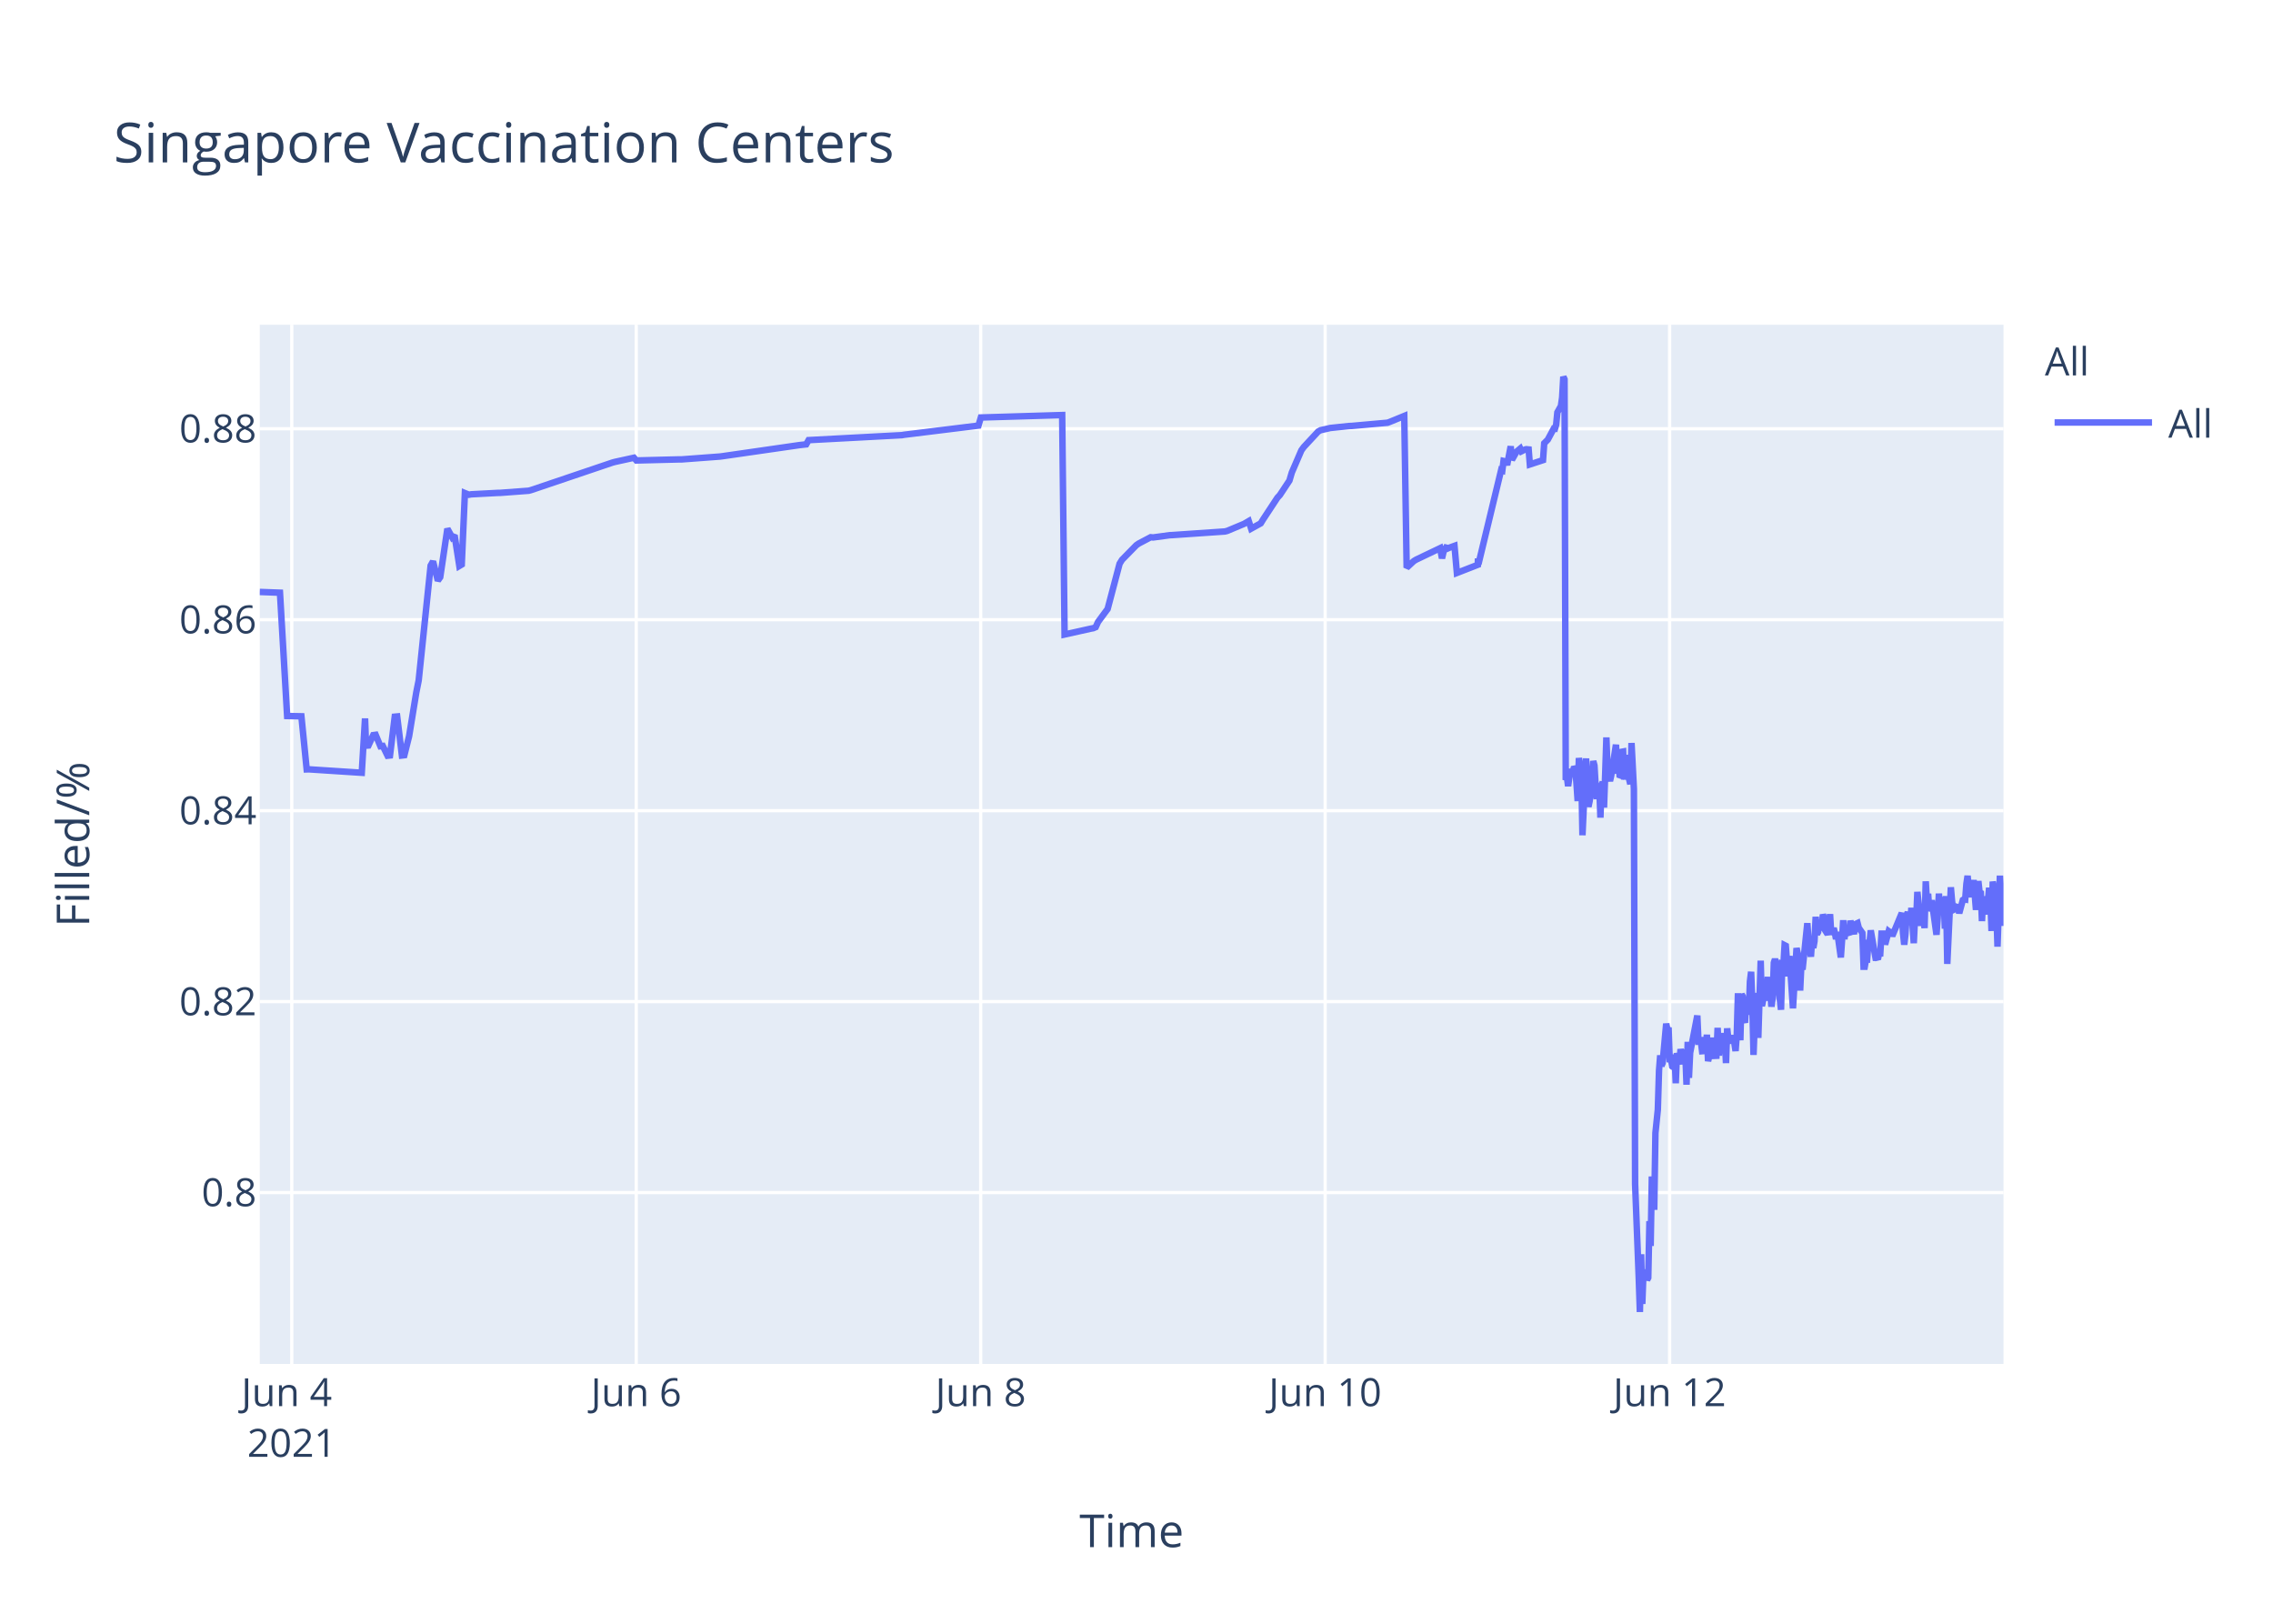
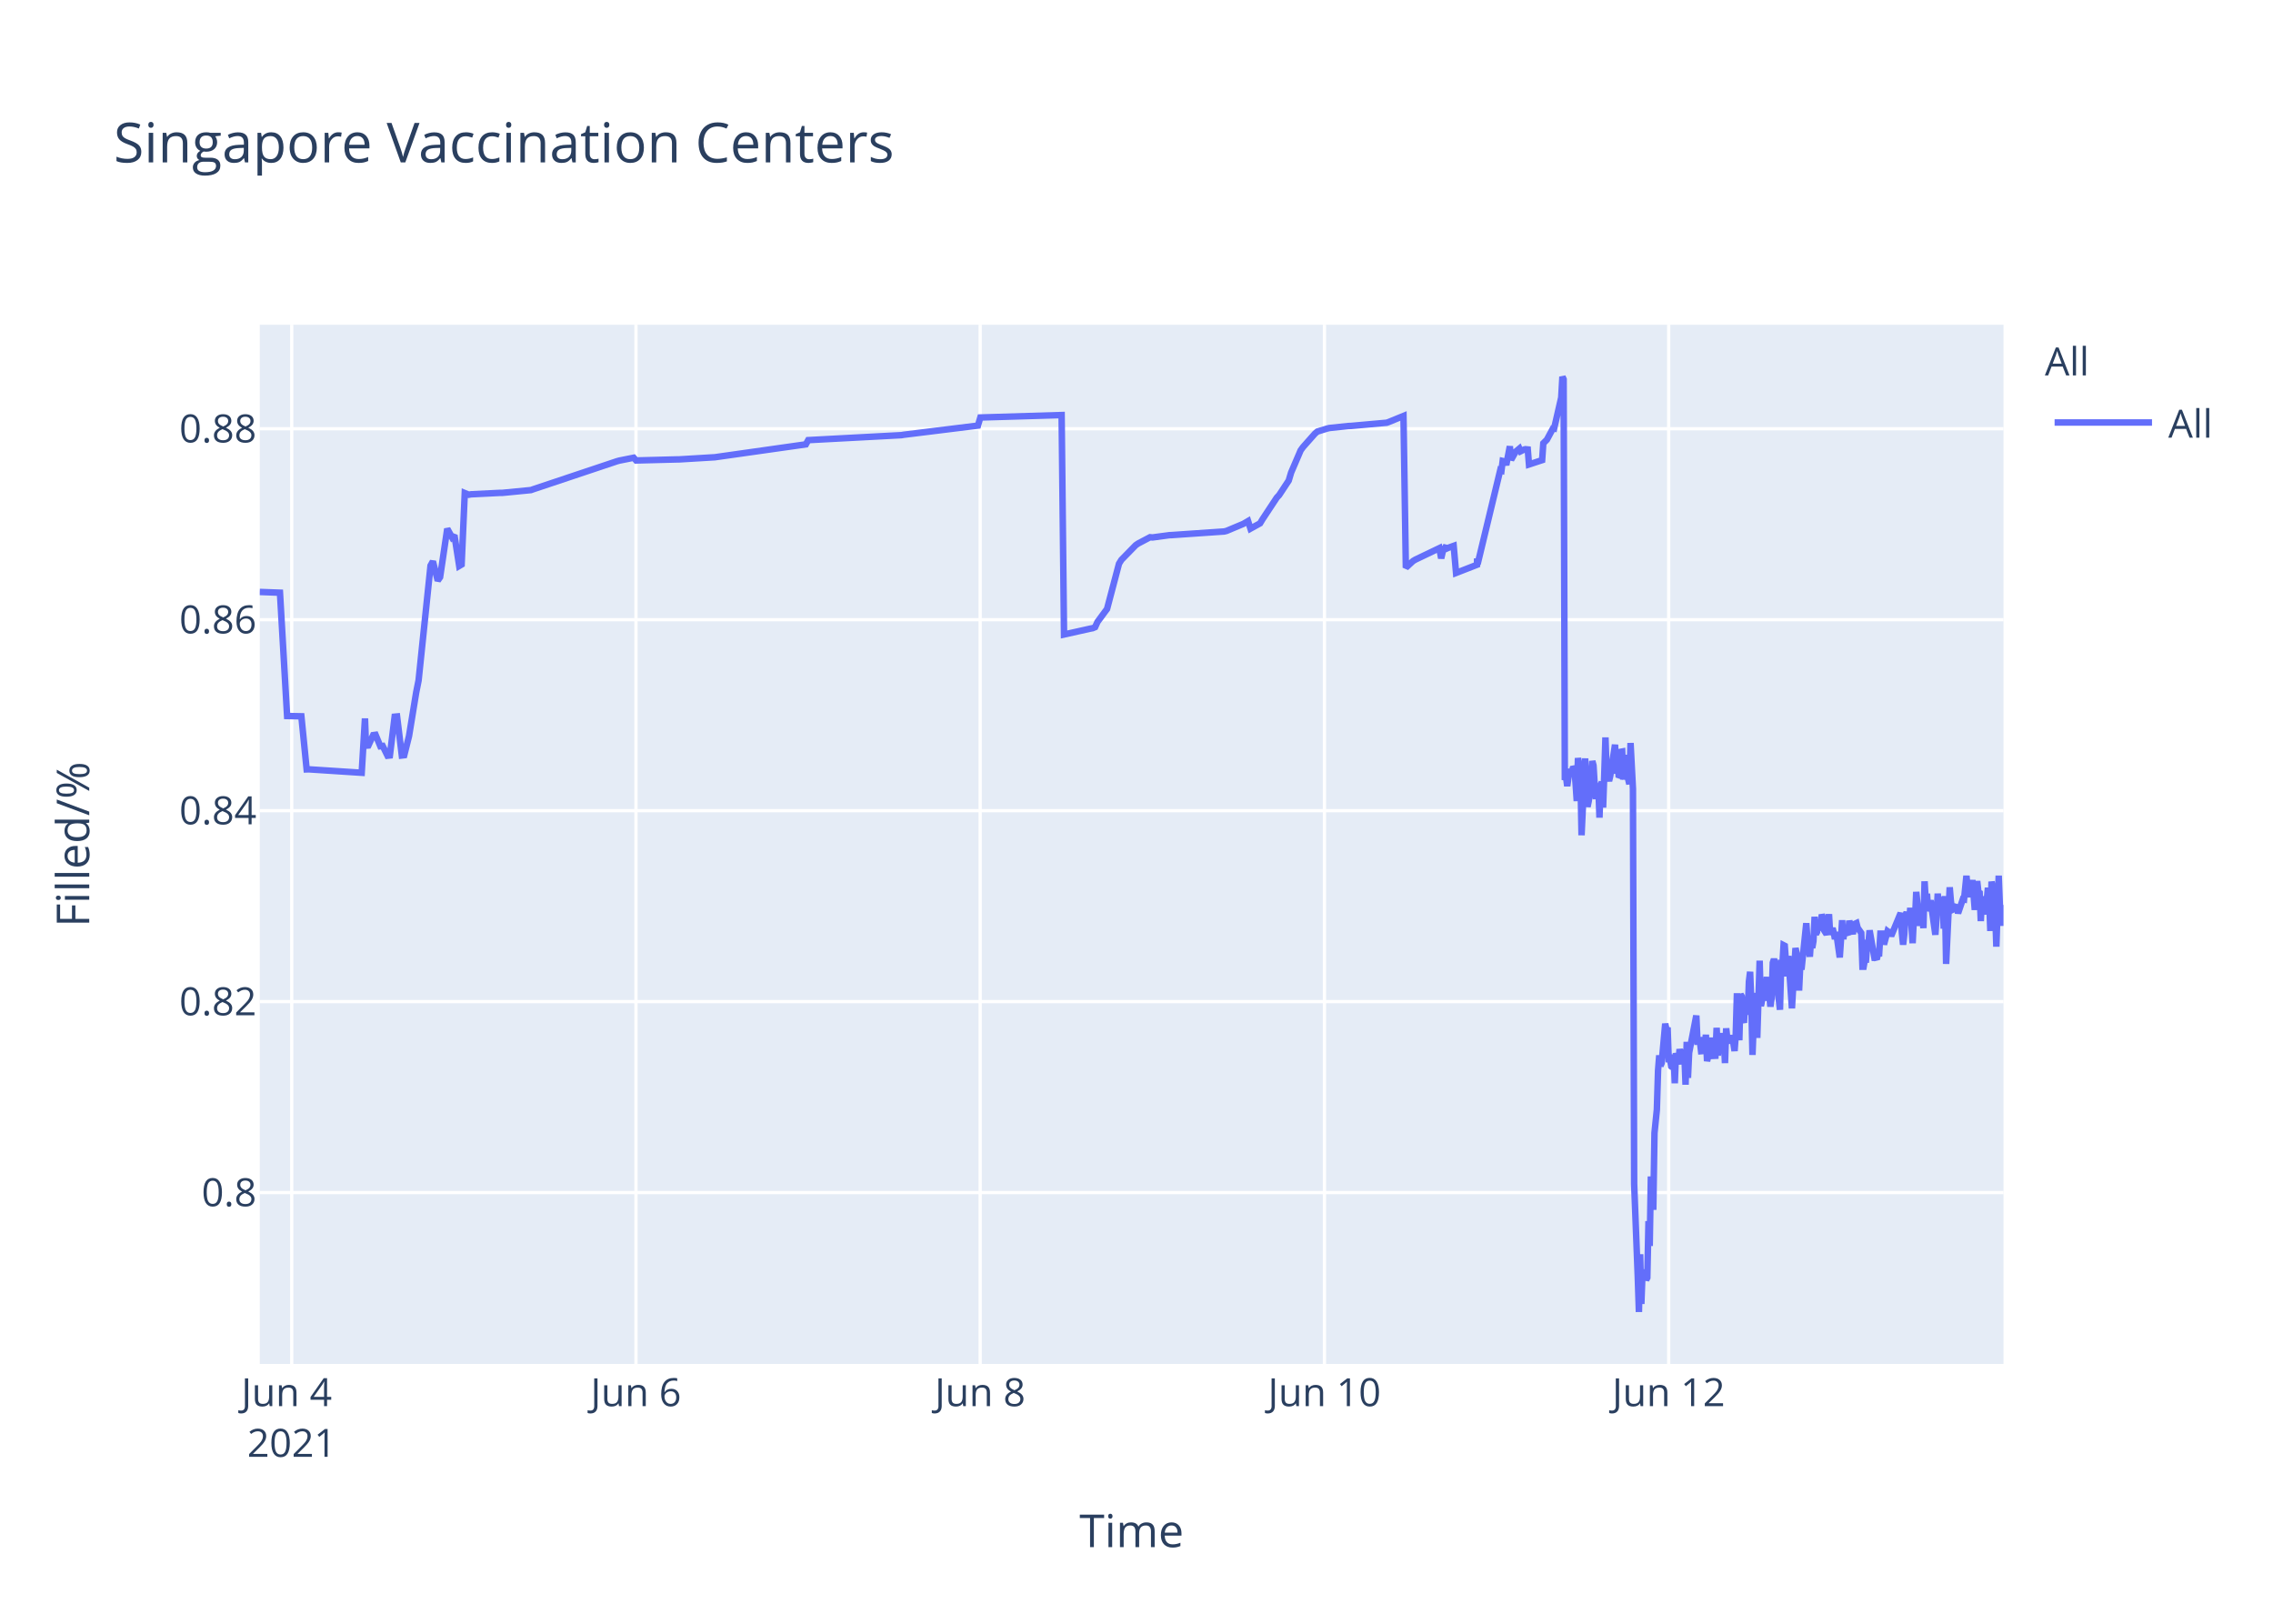
<svg xmlns="http://www.w3.org/2000/svg" class="main-svg" width="700" height="500" style="" viewBox="0 0 700 500">
  <rect x="0" y="0" width="700" height="500" style="fill: rgb(255, 255, 255); fill-opacity: 1;" />
-   <defs id="defs-f223d8">
+   <defs id="defs-8d3a8b">
    <g class="clips">
-       <clipPath id="clipf223d8xyplot" class="plotclip">
+       <clipPath id="clip8d3a8bxyplot" class="plotclip">
        <rect width="537" height="320" />
      </clipPath>
-       <clipPath class="axesclip" id="clipf223d8x">
+       <clipPath class="axesclip" id="clip8d3a8bx">
        <rect x="80" y="0" width="537" height="500" />
      </clipPath>
-       <clipPath class="axesclip" id="clipf223d8y">
+       <clipPath class="axesclip" id="clip8d3a8by">
        <rect x="0" y="100" width="700" height="320" />
      </clipPath>
-       <clipPath class="axesclip" id="clipf223d8xy">
+       <clipPath class="axesclip" id="clip8d3a8bxy">
        <rect x="80" y="100" width="537" height="320" />
      </clipPath>
    </g>
    <g class="gradients" />
  </defs>
  <g class="bglayer">
    <rect class="bg" x="80" y="100" width="537" height="320" style="fill: rgb(229, 236, 246); fill-opacity: 1; stroke-width: 0;" />
  </g>
  <g class="layer-below">
    <g class="imagelayer" />
    <g class="shapelayer" />
  </g>
  <g class="cartesianlayer">
    <g class="subplot xy">
      <g class="layer-subplot">
        <g class="shapelayer" />
        <g class="imagelayer" />
      </g>
      <g class="gridlayer">
        <g class="x">
-           <path class="xgrid crisp" transform="translate(89.85,0)" d="M0,100v320" style="stroke: rgb(255, 255, 255); stroke-opacity: 1; stroke-width: 1px;" />
-           <path class="xgrid crisp" transform="translate(195.93,0)" d="M0,100v320" style="stroke: rgb(255, 255, 255); stroke-opacity: 1; stroke-width: 1px;" />
-           <path class="xgrid crisp" transform="translate(302.02,0)" d="M0,100v320" style="stroke: rgb(255, 255, 255); stroke-opacity: 1; stroke-width: 1px;" />
-           <path class="xgrid crisp" transform="translate(408.1,0)" d="M0,100v320" style="stroke: rgb(255, 255, 255); stroke-opacity: 1; stroke-width: 1px;" />
-           <path class="xgrid crisp" transform="translate(514.18,0)" d="M0,100v320" style="stroke: rgb(255, 255, 255); stroke-opacity: 1; stroke-width: 1px;" />
+           <path class="xgrid crisp" transform="translate(89.84,0)" d="M0,100v320" style="stroke: rgb(255, 255, 255); stroke-opacity: 1; stroke-width: 1px;" />
+           <path class="xgrid crisp" transform="translate(195.85,0)" d="M0,100v320" style="stroke: rgb(255, 255, 255); stroke-opacity: 1; stroke-width: 1px;" />
+           <path class="xgrid crisp" transform="translate(301.86,0)" d="M0,100v320" style="stroke: rgb(255, 255, 255); stroke-opacity: 1; stroke-width: 1px;" />
+           <path class="xgrid crisp" transform="translate(407.88,0)" d="M0,100v320" style="stroke: rgb(255, 255, 255); stroke-opacity: 1; stroke-width: 1px;" />
+           <path class="xgrid crisp" transform="translate(513.89,0)" d="M0,100v320" style="stroke: rgb(255, 255, 255); stroke-opacity: 1; stroke-width: 1px;" />
        </g>
        <g class="y">
          <path class="ygrid crisp" transform="translate(0,367.23)" d="M80,0h537" style="stroke: rgb(255, 255, 255); stroke-opacity: 1; stroke-width: 1px;" />
          <path class="ygrid crisp" transform="translate(0,308.43)" d="M80,0h537" style="stroke: rgb(255, 255, 255); stroke-opacity: 1; stroke-width: 1px;" />
          <path class="ygrid crisp" transform="translate(0,249.63)" d="M80,0h537" style="stroke: rgb(255, 255, 255); stroke-opacity: 1; stroke-width: 1px;" />
          <path class="ygrid crisp" transform="translate(0,190.83)" d="M80,0h537" style="stroke: rgb(255, 255, 255); stroke-opacity: 1; stroke-width: 1px;" />
          <path class="ygrid crisp" transform="translate(0,132.03)" d="M80,0h537" style="stroke: rgb(255, 255, 255); stroke-opacity: 1; stroke-width: 1px;" />
        </g>
      </g>
      <g class="zerolinelayer" />
      <path class="xlines-below" />
      <path class="ylines-below" />
      <g class="overlines-below" />
      <g class="xaxislayer-below" />
      <g class="yaxislayer-below" />
      <g class="overaxes-below" />
-       <g class="plot" transform="translate(80,100)" clip-path="url('#clipf223d8xyplot')">
+       <g class="plot" transform="translate(80,100)" clip-path="url('#clip8d3a8bxyplot')">
        <g class="scatterlayer mlayer">
-           <g class="trace scatter tracea1868c" style="stroke-miterlimit: 2; opacity: 1;">
+           <g class="trace scatter traced161ff" style="stroke-miterlimit: 2; opacity: 1;">
            <g class="fills" />
            <g class="errorbars" />
            <g class="lines">
-               <path class="js-line" d="M0,82.28L6.22,82.51L8.43,120.48L12.82,120.57L14.45,136.92L15.14,136.9L31.41,137.96L32.42,121.23L32.73,129.62L33.47,129.56L34.94,126.37L35.68,126.27L37.15,129.79L37.89,129.7L39.36,132.71L40.1,132.63L41.57,120.69L42.31,120.62L43.78,132.64L44.52,132.55L45.99,126.68L48.2,113.21L48.94,109.51L52.62,74.17L53.36,72.87L54.83,78.78L55.57,77.73L57.78,62.82L59.25,65.47L59.99,64.83L61.46,74.27L62.2,73.83L63.17,51.83L64.41,52.34L65.15,52.21L73.25,51.78L73.99,51.77L82.83,51.11L83.56,50.91L108.61,42.44L109.35,42.24L115.24,40.95L115.98,41.79L129.24,41.46L129.98,41.46L141.76,40.58L142.5,40.48L166.07,37.08L166.81,36.99L168.28,36.83L169.02,35.53L197.75,34L198.49,33.87L221.33,31.05L222.07,28.56L247.11,27.81L247.85,95.38L255.98,93.57L256.69,93.44L257.43,93.12L258.16,91.51L260.37,88.51L261.11,87.52L264.79,73.59L265.53,72.39L269.95,67.88L270.69,67.37L274.37,65.43L275.11,65.5L280.26,64.8L281,64.77L297.21,63.66L297.94,63.48L303.1,61.32L303.84,60.89L304.57,60.46L305.31,62.78L308.26,61.15L309,59.94L313.41,53.24L314.15,52.44L317.1,47.98L317.83,45.51L320.78,38.66L321.52,37.65L325.94,32.89L326.7,32.47L328.89,31.98L329.62,31.8L335.52,31.18L336.25,31.16L347.3,30.17L348.04,29.9L352.46,28.09L353.2,74.81L355.41,72.76L356.14,72.32L363.51,68.8L364.08,71.93L364.95,68.25L364.98,69.25L365.69,67.95L365.72,68.94L366.46,68.62L367.93,68.09L368.67,76.43L375.12,73.91L375.15,72.31L375.18,72.03L375.3,73.74L382.3,44.74L382.66,44.87L383.03,41.95L383.77,42.12L384.14,43.2L385.24,37.43L385.61,41.6L386.72,39.66L387.09,39.05L388.19,38.13L388.56,38.96L389.66,38.42L390.03,38.33L390.77,38.4L391.14,43.02L395.19,41.69L395.56,36.5L396.29,35.76L396.66,35.39L398.5,31.97L398.87,32.01L399.24,30.79L399.61,26.97L400.71,25.01L401.08,22.43L401.45,16L401.82,16.8L402.19,140.18L402.55,139.22L402.92,142.07L403.66,136.79L404.03,138.99L404.4,137.43L404.77,136.15L405.13,136.63L405.5,141.25L405.87,146.68L406.24,133.42L406.98,138.09L407.34,157.2L408.45,133.53L408.82,145.44L409.18,148.42L409.55,146.68L409.92,144.02L410.66,134.36L411.03,135.71L411.39,141.84L411.76,146.05L412.13,142.1L412.5,141.74L412.87,151.77L413.23,141.68L413.6,140.84L413.97,148.68L414.34,138.39L414.71,127.07L415.08,137.58L415.45,139.13L415.82,140.49L416.18,138.92L417.66,129.31L418.02,138.25L418.39,134.05L418.76,138.68L419.13,138.81L419.5,131.49L419.87,131.42L420.23,140.05L420.97,132.48L421.34,138.41L422.08,141.46L422.45,128.79L423.18,142.96L423.55,264.58L424.66,293.12L425.03,304L425.4,286.22L425.76,301.52L426.13,291.75L426.5,292.1L426.87,291.07L427.24,294.16L427.6,293.46L427.97,276.02L428.34,283.67L428.71,262.28L429.44,272.54L429.81,248.89L430.55,241.71L430.92,229.6L431.29,224.98L431.65,228.24L432.02,227.36L433.13,215.22L433.5,217.06L433.86,216.4L434.23,227.08L434.6,226.08L434.97,228.38L435.34,228.68L435.7,224.72L436.07,233.57L436.44,224.28L437.18,227.75L437.55,223.07L438.28,226.33L438.65,223.26L439.02,224.52L439.39,234.01L439.76,220.81L440.13,231.91L440.5,224.2L442.71,212.72L443.07,220.76L443.81,220.72L444.18,223.7L444.55,223.67L444.91,219.37L445.28,223.08L445.65,218.62L446.02,226.76L446.39,225.2L446.76,224.19L447.13,219.51L447.49,225.16L448.6,225.11L448.97,216.49L449.34,225.05L449.7,220.43L450.07,220.57L450.44,218.19L450.81,220.92L451.18,219.84L451.54,227.36L451.91,216.65L452.28,220.1L452.65,220.01L453.39,220.98L453.75,218.78L454.49,223.64L454.86,218.66L455.23,205.85L455.6,215.25L455.96,220.32L456.33,206.18L456.7,206.81L457.07,214.16L457.44,214.11L457.81,206.99L458.55,212.47L458.91,202.23L459.28,199.24L459.65,208.71L460.02,224.84L460.38,215.2L460.75,214.49L461.12,205.74L461.49,219.6L462.23,195.82L462.59,209.77L462.96,208.24L463.33,203.32L463.7,202.05L464.07,205.17L464.44,200.81L464.8,208.16L465.17,206.35L465.54,209.96L465.91,207.44L466.28,196.45L466.64,195.36L467.01,196.45L467.38,201.41L468.49,210.92L468.85,197.09L469.22,197.31L469.59,191.05L469.96,191.24L470.33,196.07L470.7,200.65L471.07,194.37L472.17,210.5L472.54,204.27L473.27,191.94L473.64,193.62L474.01,197L474.38,205.03L474.75,197.14L475.12,198.57L476.59,184.28L476.96,189.51L477.7,194.59L478.07,189.23L478.43,191.91L478.8,189.81L479.17,182.31L479.54,187.7L479.91,187L480.27,183.28L480.64,186.18L481.01,185.69L481.39,181.61L481.75,182.61L482.12,186.54L482.85,187.68L483.22,186.58L483.59,181.49L483.96,187.81L484.7,185.81L485.07,187.22L485.43,189.17L485.81,187L486.91,194.82L487.28,189.57L487.64,183.36L488.01,189.2L488.38,186.45L489.49,187.85L489.85,183.53L490.96,187.65L491.33,184.59L492.06,184.25L492.43,185.71L493.54,187.29L493.91,197.68L494.27,197.68L494.64,195.53L495.01,195.52L495.38,190.33L495.75,190.33L496.12,186.49L497.59,194.95L497.96,194.95L498.32,195.4L498.69,193.58L499.06,193.58L499.43,187.5L500.17,187.5L500.54,190.84L501.64,186.75L502.01,187.03L502.38,187.03L502.74,188.23L505.69,181.13L506.06,187.27L506.43,190.9L506.8,187.7L507.16,181.79L507.53,180.91L507.9,182.93L508.27,184.81L508.64,179.55L509.37,190.44L509.74,182.8L510.12,183.07L510.48,174.64L511.58,185.09L511.95,181.21L512.32,181.99L512.69,185.79L513.06,171.39L513.43,177.83L513.79,175.21L514.16,180.5L514.53,179.53L514.9,177.22L516.37,187.84L516.74,182.58L517.11,175.16L517.48,180.33L517.85,178.23L518.58,176.4L518.95,185.95L519.32,175.93L519.69,196.82L520.79,173.22L521.16,177.47L521.53,180.21L521.9,180.03L522.27,179.15L523,179.35L523.37,181.21L524.48,177.14L524.85,176.9L525.21,176.97L525.58,172.16L525.95,169.69L526.32,173.52L526.69,176.28L527.06,172.21L527.43,173.97L527.79,171L528.53,180.19L528.9,175.33L529.26,171.32L529.63,174.66L530,174.4L530.37,183.64L530.74,176L531.11,180.08L531.48,179.71L531.84,181.54L532.58,173.38L532.95,176.61L533.32,186.68L533.69,171.47L534.05,173.34L534.42,176.71L534.79,180.06L535.16,191.51L535.9,169.64L536.27,179.24L536.64,185.08L537,178.84" style="vector-effect: non-scaling-stroke; fill: none; stroke: rgb(99, 110, 250); stroke-opacity: 1; stroke-width: 2px; opacity: 1;" />
+               <path class="js-line" d="M0,82.28L6.22,82.51L8.42,120.48L12.81,120.57L14.44,136.92L15.13,136.9L31.39,137.96L32.4,121.23L32.71,129.62L33.45,129.56L34.92,126.37L35.66,126.27L37.13,129.79L37.86,129.7L39.34,132.71L40.07,132.63L41.54,120.69L42.28,120.62L43.75,132.64L44.49,132.55L45.96,126.68L48.17,113.21L48.91,109.51L52.59,74.17L53.32,72.87L54.8,78.78L55.53,77.73L57.74,62.82L59.21,65.47L59.95,64.83L61.42,74.27L62.16,73.83L63.13,51.83L64.36,52.34L65.1,52.21L73.94,51.77L74.67,51.77L83.51,50.91L84.24,50.65L110.01,42.03L110.74,41.83L115.16,40.95L115.9,41.79L128.41,41.47L129.15,41.46L140.19,40.8L140.93,40.69L168.17,36.83L168.9,35.53L197.61,34L198.35,33.87L221.17,31.05L221.91,28.56L246.94,27.81L247.68,95.38L255.8,93.57L256.51,93.44L257.25,93.12L257.98,91.51L260.19,88.51L260.93,87.52L264.61,73.59L265.35,72.39L269.76,67.88L270.5,67.37L274.18,65.43L274.92,65.5L280.07,64.8L280.81,64.77L297,63.66L297.74,63.48L302.89,61.32L303.63,60.89L304.36,60.46L305.1,62.78L308.05,61.15L308.78,59.94L313.2,53.24L313.94,52.44L316.88,47.98L317.62,45.51L320.56,38.66L321.3,37.65L324.98,33.5L325.71,32.89L328.66,31.98L329.4,31.8L335.28,31.18L336.02,31.16L347.06,30.17L347.8,29.9L352.22,28.09L352.95,74.81L355.16,72.76L355.9,72.32L363.26,68.8L363.83,71.93L364.7,68.25L364.73,69.25L365.43,67.95L365.47,68.94L366.2,68.62L367.68,68.09L368.41,76.43L374.86,73.91L374.89,72.31L374.92,72.03L375.04,73.74L382.03,44.74L382.4,44.87L382.77,41.95L383.5,42.12L383.87,43.2L384.98,37.43L385.35,41.6L386.45,39.66L386.82,39.05L387.92,38.13L388.29,38.96L389.4,38.42L389.76,38.33L390.5,38.4L390.87,43.02L394.92,41.69L395.28,36.5L396.02,35.76L396.39,35.39L398.23,31.97L398.6,32.01L400.8,22.43L401.17,16L401.54,16.8L401.91,140.18L402.28,139.22L402.65,142.07L403.38,136.79L403.75,138.99L404.12,137.43L404.49,136.15L404.86,136.63L405.22,141.25L405.59,146.68L405.96,133.42L406.7,138.09L407.06,157.2L408.17,133.53L408.53,145.44L408.9,148.42L409.27,146.68L409.64,144.02L410.37,134.36L410.74,135.71L411.11,141.84L411.48,146.05L411.85,142.1L412.22,141.74L412.58,151.77L412.95,141.68L413.32,140.84L413.69,148.68L414.06,138.39L414.42,127.07L414.79,137.58L415.16,139.13L415.53,140.49L415.9,138.92L417.37,129.31L417.74,138.25L418.11,134.05L418.47,138.68L418.84,138.81L419.21,131.49L419.58,131.42L419.95,140.05L420.68,132.48L421.05,138.41L421.79,141.46L422.15,128.79L422.89,142.96L423.26,264.58L424.37,293.12L424.73,304L425.1,286.22L425.47,301.52L425.84,291.75L426.2,292.1L426.57,291.07L426.94,294.16L427.31,293.46L427.68,276.02L428.05,283.67L428.41,262.28L429.15,272.54L429.52,248.89L430.25,241.71L430.62,229.6L430.99,224.98L431.36,228.24L431.73,227.36L432.83,215.22L433.2,217.06L433.56,216.4L433.93,227.08L434.3,226.08L434.67,228.38L435.04,228.68L435.4,224.72L435.77,233.57L436.14,224.28L436.88,227.75L437.25,223.07L437.98,226.33L438.35,223.26L438.72,224.52L439.09,234.01L439.45,220.81L439.83,231.91L440.19,224.2L442.4,212.72L442.77,220.76L443.51,220.72L443.87,223.7L444.24,223.67L444.61,219.37L444.98,223.08L445.34,218.62L445.71,226.76L446.08,225.2L446.45,224.19L446.82,219.51L447.19,225.16L448.29,225.11L448.66,216.49L449.03,225.05L449.39,220.43L449.76,220.57L450.13,218.19L450.5,220.92L450.87,219.84L451.23,227.36L451.6,216.65L451.97,220.1L452.34,220.01L453.07,220.98L453.44,218.78L454.18,223.64L454.54,218.66L454.91,205.85L455.29,215.25L455.65,220.32L456.02,206.18L456.39,206.81L456.75,214.16L457.12,214.11L457.49,206.99L458.23,212.47L458.6,202.23L458.97,199.24L459.34,208.71L459.7,224.84L460.07,215.2L460.44,214.49L460.81,205.74L461.17,219.6L461.91,195.82L462.28,209.77L462.64,208.24L463.01,203.32L463.38,202.05L463.75,205.17L464.12,200.81L464.48,208.16L464.85,206.35L465.22,209.96L465.59,207.44L465.96,196.45L466.32,195.36L466.69,196.45L467.06,201.41L468.17,210.92L468.53,197.09L468.9,197.31L469.27,191.05L469.64,191.24L470,196.07L470.37,200.65L470.74,194.37L471.85,210.5L472.21,204.27L472.95,191.94L473.32,193.62L473.69,197L474.05,205.03L474.42,197.14L474.79,198.57L476.27,184.28L476.63,189.51L477.37,194.59L477.74,189.23L478.1,191.91L478.47,189.81L478.84,182.31L479.21,187.7L479.58,187L479.94,183.28L480.31,186.18L480.68,185.69L481.05,181.61L481.42,182.61L481.79,186.54L482.52,187.68L482.89,186.58L483.26,181.49L483.63,187.81L484.36,185.81L484.73,187.22L485.1,189.17L485.47,187L486.58,194.82L486.94,189.57L487.31,183.36L487.68,189.2L488.04,186.45L489.15,187.85L489.52,183.53L490.62,187.65L490.99,184.59L491.72,184.25L492.09,185.71L493.2,187.29L493.57,197.68L493.93,197.68L494.3,195.53L494.67,195.52L495.04,190.33L495.41,190.33L495.77,186.49L497.25,194.95L497.61,194.95L497.98,195.4L498.35,193.58L498.72,193.58L499.09,187.5L499.82,187.5L500.19,190.84L501.29,186.75L501.66,187.03L502.03,187.03L502.4,188.23L505.34,181.13L505.71,187.27L506.08,190.9L506.45,187.7L506.82,181.79L507.18,180.91L507.55,182.93L507.92,184.81L508.29,179.55L509.02,190.44L509.39,182.8L509.76,183.07L510.13,174.64L511.23,185.09L511.6,181.21L511.97,181.99L512.34,185.79L512.7,171.39L513.07,177.83L513.44,175.21L513.81,180.5L514.18,179.53L514.54,177.22L516.02,187.84L516.39,182.58L516.75,175.16L517.12,180.33L517.49,178.23L518.23,176.4L518.59,185.95L518.96,175.93L519.33,196.82L520.44,173.22L520.8,177.47L521.17,180.21L521.54,180.03L521.91,179.15L522.64,179.35L523.01,181.21L524.48,176.9L524.85,176.97L525.59,169.69L525.96,173.52L526.32,176.28L526.69,172.21L527.06,173.97L527.43,171L528.16,180.19L528.53,175.33L528.9,171.32L529.27,174.66L529.64,174.4L530.01,183.64L530.37,176L530.74,180.08L531.11,179.71L531.48,181.54L532.21,173.38L532.58,176.61L532.95,186.68L533.32,171.47L533.69,173.34L534.05,176.71L534.42,180.06L534.8,191.51L535.53,169.64L535.9,179.24L536.27,185.08L536.63,178.84L537,180.35" style="vector-effect: non-scaling-stroke; fill: none; stroke: rgb(99, 110, 250); stroke-opacity: 1; stroke-width: 2px; opacity: 1;" />
            </g>
            <g class="points" />
            <g class="text" />
          </g>
        </g>
      </g>
      <g class="overplot" />
      <path class="xlines-above crisp" d="M0,0" style="fill: none;" />
      <path class="ylines-above crisp" d="M0,0" style="fill: none;" />
      <g class="overlines-above" />
      <g class="xaxislayer-above">
        <g class="xtick">
-           <text text-anchor="middle" x="0" y="433" transform="translate(89.85,0)" style="font-family: 'Open Sans', verdana, arial, sans-serif; font-size: 12px; fill: rgb(42, 63, 95); fill-opacity: 1; white-space: pre;">
+           <text text-anchor="middle" x="0" y="433" transform="translate(89.84,0)" style="font-family: 'Open Sans', verdana, arial, sans-serif; font-size: 12px; fill: rgb(42, 63, 95); fill-opacity: 1; white-space: pre;">
            <tspan class="line" dy="0em" x="0" y="433">Jun 4</tspan>
            <tspan class="line" dy="1.3em" x="0" y="433">2021</tspan>
          </text>
        </g>
        <g class="xtick">
-           <text text-anchor="middle" x="0" y="433" transform="translate(195.93,0)" style="font-family: 'Open Sans', verdana, arial, sans-serif; font-size: 12px; fill: rgb(42, 63, 95); fill-opacity: 1; white-space: pre;">Jun 6</text>
+           <text text-anchor="middle" x="0" y="433" transform="translate(195.85,0)" style="font-family: 'Open Sans', verdana, arial, sans-serif; font-size: 12px; fill: rgb(42, 63, 95); fill-opacity: 1; white-space: pre;">Jun 6</text>
        </g>
        <g class="xtick">
-           <text text-anchor="middle" x="0" y="433" transform="translate(302.02,0)" style="font-family: 'Open Sans', verdana, arial, sans-serif; font-size: 12px; fill: rgb(42, 63, 95); fill-opacity: 1; white-space: pre;">Jun 8</text>
+           <text text-anchor="middle" x="0" y="433" transform="translate(301.86,0)" style="font-family: 'Open Sans', verdana, arial, sans-serif; font-size: 12px; fill: rgb(42, 63, 95); fill-opacity: 1; white-space: pre;">Jun 8</text>
        </g>
        <g class="xtick">
-           <text text-anchor="middle" x="0" y="433" transform="translate(408.1,0)" style="font-family: 'Open Sans', verdana, arial, sans-serif; font-size: 12px; fill: rgb(42, 63, 95); fill-opacity: 1; white-space: pre;">Jun 10</text>
+           <text text-anchor="middle" x="0" y="433" transform="translate(407.88,0)" style="font-family: 'Open Sans', verdana, arial, sans-serif; font-size: 12px; fill: rgb(42, 63, 95); fill-opacity: 1; white-space: pre;">Jun 10</text>
        </g>
        <g class="xtick">
-           <text text-anchor="middle" x="0" y="433" transform="translate(514.18,0)" style="font-family: 'Open Sans', verdana, arial, sans-serif; font-size: 12px; fill: rgb(42, 63, 95); fill-opacity: 1; white-space: pre;">Jun 12</text>
+           <text text-anchor="middle" x="0" y="433" transform="translate(513.89,0)" style="font-family: 'Open Sans', verdana, arial, sans-serif; font-size: 12px; fill: rgb(42, 63, 95); fill-opacity: 1; white-space: pre;">Jun 12</text>
        </g>
      </g>
      <g class="yaxislayer-above">
        <g class="ytick">
          <text text-anchor="end" x="79" y="4.2" transform="translate(0,367.23)" style="font-family: 'Open Sans', verdana, arial, sans-serif; font-size: 12px; fill: rgb(42, 63, 95); fill-opacity: 1; white-space: pre;">0.8</text>
        </g>
        <g class="ytick">
          <text text-anchor="end" x="79" y="4.2" transform="translate(0,308.43)" style="font-family: 'Open Sans', verdana, arial, sans-serif; font-size: 12px; fill: rgb(42, 63, 95); fill-opacity: 1; white-space: pre;">0.82</text>
        </g>
        <g class="ytick">
          <text text-anchor="end" x="79" y="4.2" transform="translate(0,249.63)" style="font-family: 'Open Sans', verdana, arial, sans-serif; font-size: 12px; fill: rgb(42, 63, 95); fill-opacity: 1; white-space: pre;">0.84</text>
        </g>
        <g class="ytick">
          <text text-anchor="end" x="79" y="4.2" transform="translate(0,190.83)" style="font-family: 'Open Sans', verdana, arial, sans-serif; font-size: 12px; fill: rgb(42, 63, 95); fill-opacity: 1; white-space: pre;">0.86</text>
        </g>
        <g class="ytick">
          <text text-anchor="end" x="79" y="4.2" transform="translate(0,132.03)" style="font-family: 'Open Sans', verdana, arial, sans-serif; font-size: 12px; fill: rgb(42, 63, 95); fill-opacity: 1; white-space: pre;">0.88</text>
        </g>
      </g>
      <g class="overaxes-above" />
    </g>
  </g>
  <g class="polarlayer" />
  <g class="ternarylayer" />
  <g class="geolayer" />
  <g class="funnelarealayer" />
  <g class="pielayer" />
  <g class="treemaplayer" />
  <g class="sunburstlayer" />
  <g class="glimages" />
-   <defs id="topdefs-f223d8">
+   <defs id="topdefs-8d3a8b">
    <g class="clips" />
-     <clipPath id="legendf223d8">
+     <clipPath id="legend8d3a8b">
      <rect width="60" height="45" x="0" y="0" />
    </clipPath>
  </defs>
  <g class="layer-above">
    <g class="imagelayer" />
    <g class="shapelayer" />
  </g>
  <g class="infolayer">
    <g class="legend" pointer-events="all" transform="translate(627.74,100)">
      <rect class="bg" shape-rendering="crispEdges" width="60" height="45" x="0" y="0" style="stroke: rgb(68, 68, 68); stroke-opacity: 1; fill: rgb(255, 255, 255); fill-opacity: 1; stroke-width: 0px;" />
-       <g class="scrollbox" transform="" clip-path="url('#legendf223d8')">
+       <g class="scrollbox" transform="" clip-path="url('#legend8d3a8b')">
        <text class="legendtitletext" text-anchor="start" x="2" y="15.6" style="font-family: 'Open Sans', verdana, arial, sans-serif; font-size: 12px; fill: rgb(42, 63, 95); fill-opacity: 1; white-space: pre;">All</text>
        <g class="groups" transform="">
          <g class="traces" transform="translate(0,30.1)" style="opacity: 1;">
            <text class="legendtext" text-anchor="start" x="40" y="4.68" style="font-family: 'Open Sans', verdana, arial, sans-serif; font-size: 12px; fill: rgb(42, 63, 95); fill-opacity: 1; white-space: pre;">All</text>
            <g class="layers" style="opacity: 1;">
              <g class="legendfill" />
              <g class="legendlines">
                <path class="js-line" d="M5,0h30" style="fill: none; stroke: rgb(99, 110, 250); stroke-opacity: 1; stroke-width: 2px;" />
              </g>
              <g class="legendsymbols">
                <g class="legendpoints" />
              </g>
            </g>
            <rect class="legendtoggle" x="0" y="-9.5" width="54.891" height="19" style="fill: rgb(0, 0, 0); fill-opacity: 0;" />
          </g>
        </g>
      </g>
      <rect class="scrollbar" rx="20" ry="3" width="0" height="0" x="0" y="0" style="fill: rgb(128, 139, 164); fill-opacity: 1;" />
    </g>
    <g class="g-gtitle">
      <text class="gtitle" x="35" y="50" text-anchor="start" dy="0em" style="font-family: 'Open Sans', verdana, arial, sans-serif; font-size: 17px; fill: rgb(42, 63, 95); opacity: 1; font-weight: normal; white-space: pre;">Singapore Vaccination Centers</text>
    </g>
    <g class="g-xtitle">
      <text class="xtitle" x="348.5" y="476.409" text-anchor="middle" style="font-family: 'Open Sans', verdana, arial, sans-serif; font-size: 14px; fill: rgb(42, 63, 95); opacity: 1; font-weight: normal; white-space: pre;">Time</text>
    </g>
    <g class="g-ytitle">
      <text class="ytitle" transform="rotate(-90,27.48125,260)" x="27.481" y="260" text-anchor="middle" style="font-family: 'Open Sans', verdana, arial, sans-serif; font-size: 14px; fill: rgb(42, 63, 95); opacity: 1; font-weight: normal; white-space: pre;">Filled/%</text>
    </g>
  </g>
</svg>
